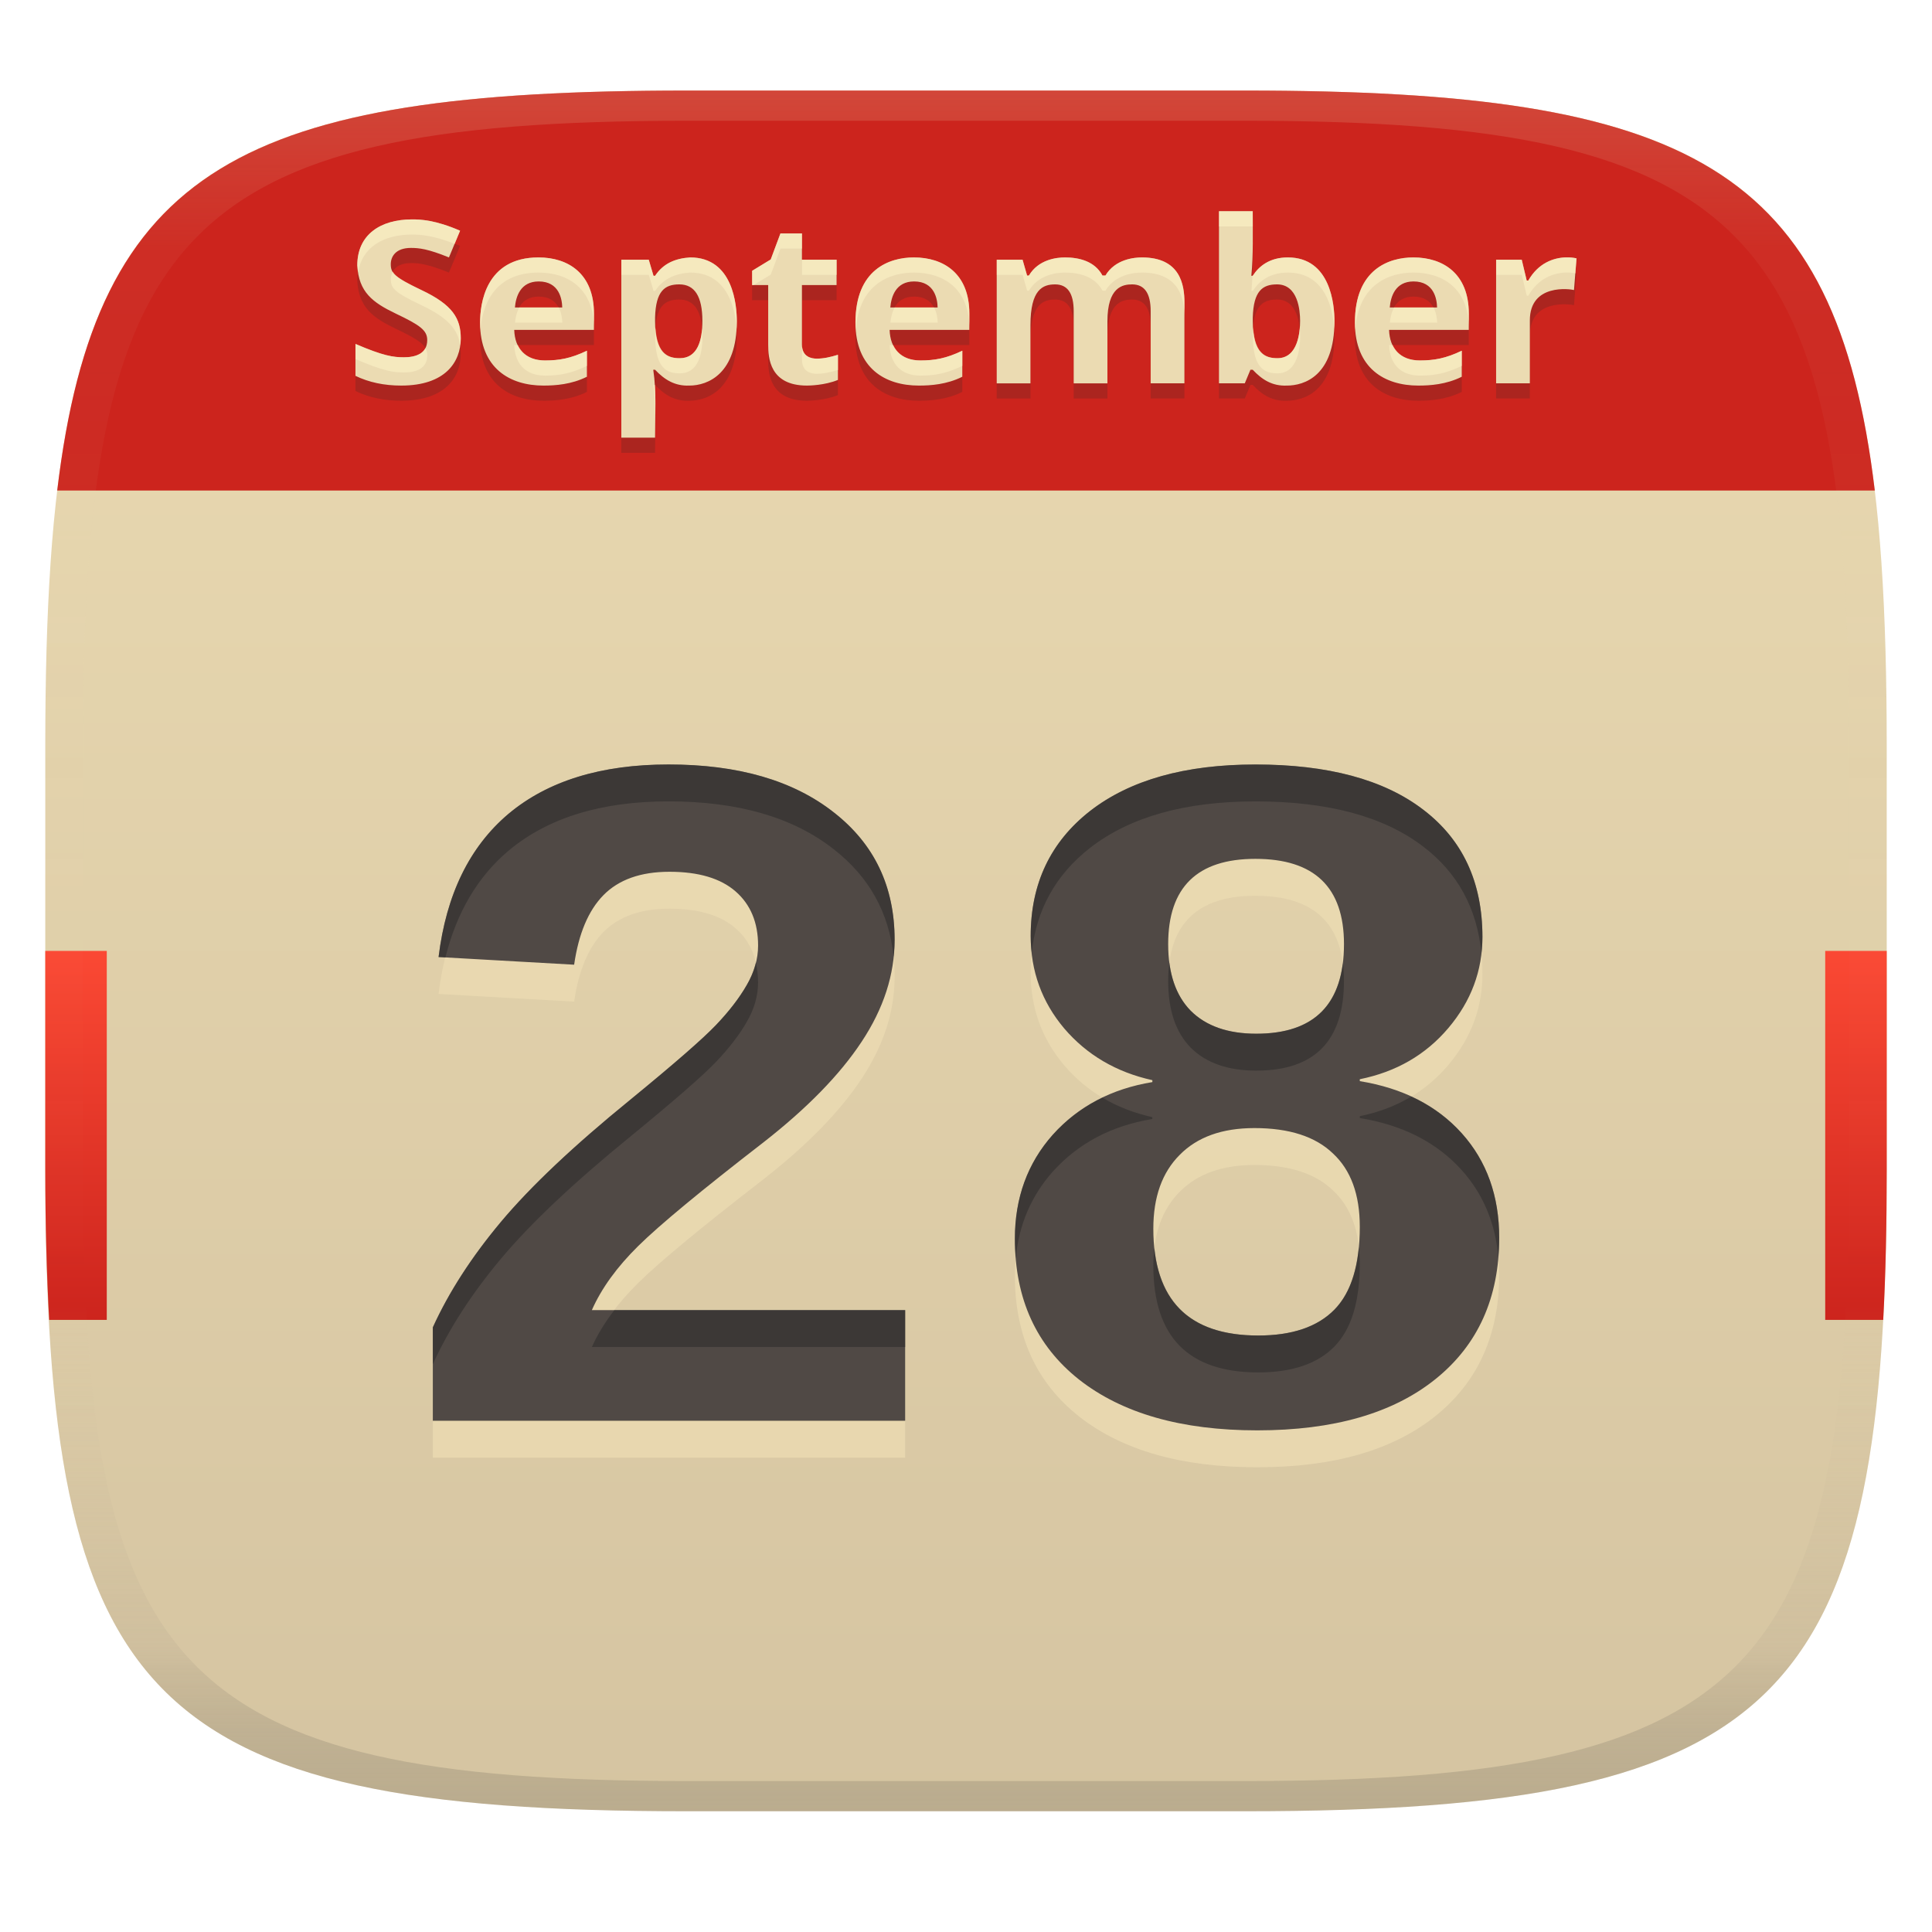
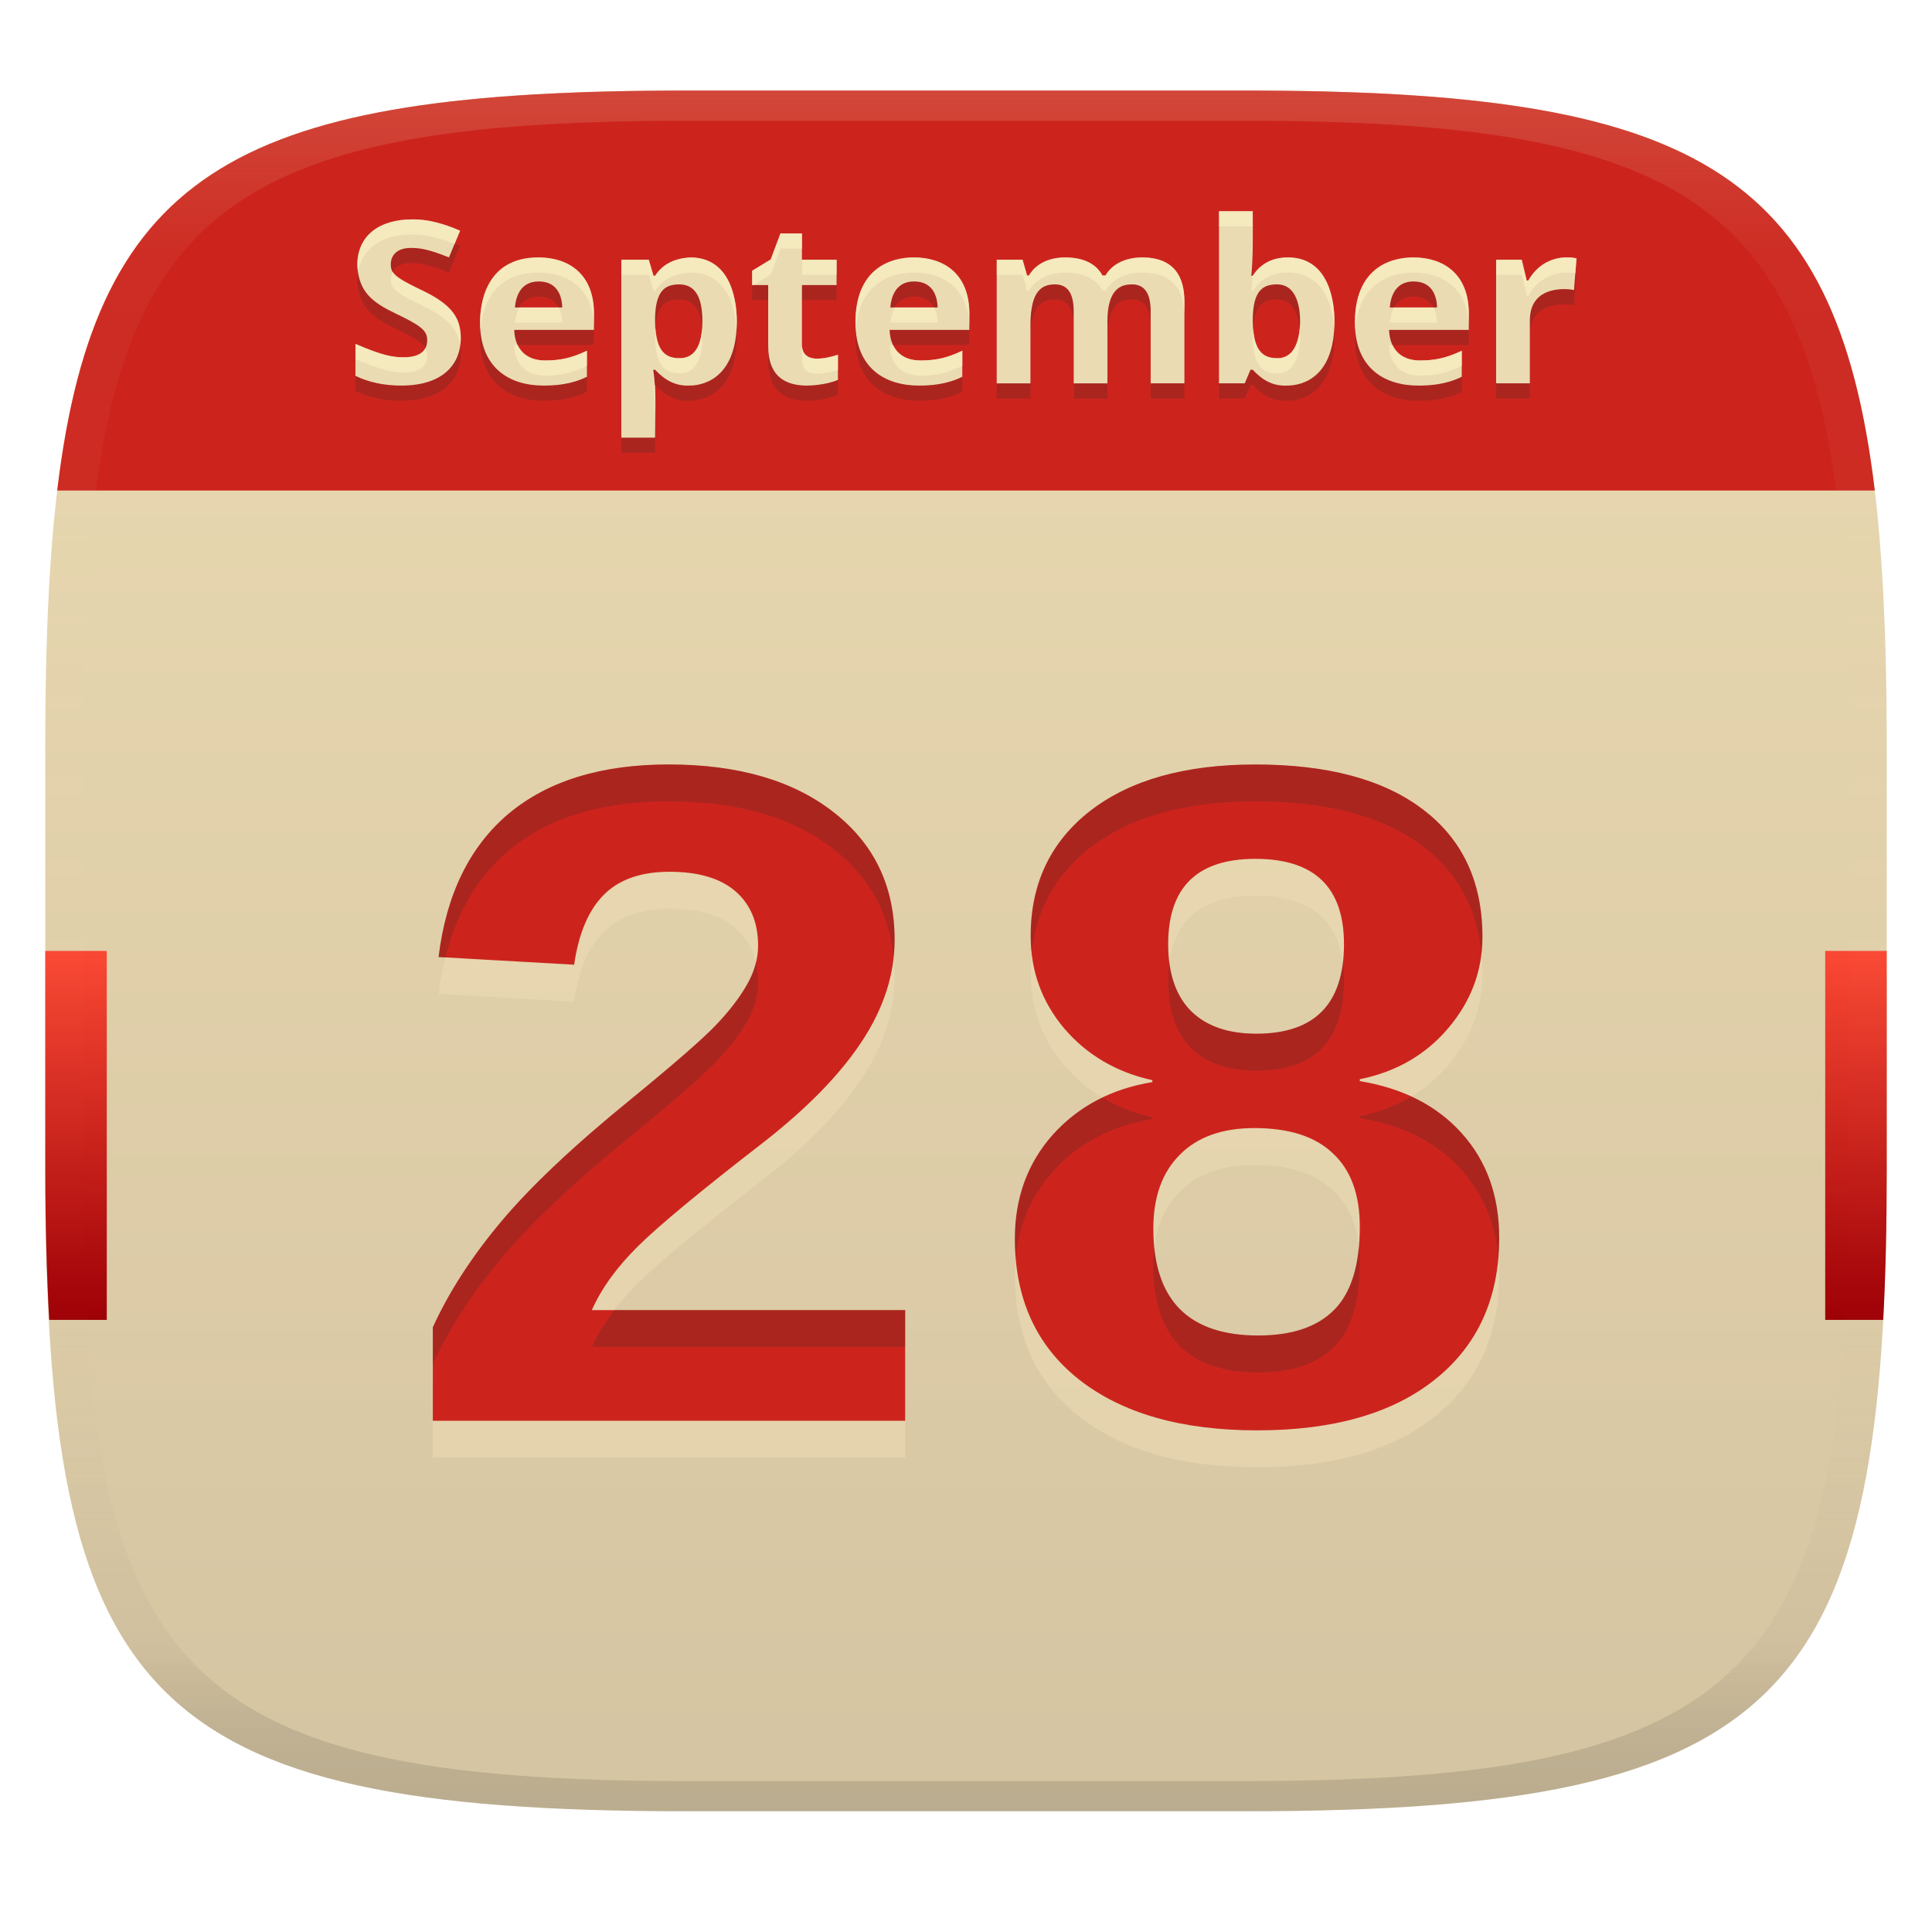
<svg xmlns="http://www.w3.org/2000/svg" width="256" height="256" version="1.1">
  <linearGradient id="b" x1=".5" x2=".5" y2="1" gradientTransform="matrix(244,0,0,228,5.981,12)" gradientUnits="userSpaceOnUse">
    <stop stop-color="#ebdbb2" offset="0" />
    <stop stop-color="#d5c4a1" offset="1" />
  </linearGradient>
  <defs>
    <linearGradient id="linearGradient31" x1=".5" x2=".5" y2="1" gradientTransform="matrix(244,0,0,228,5.988,12)" gradientUnits="userSpaceOnUse">
      <stop stop-color="#ebdbb2" stop-opacity=".2" offset="0" />
      <stop stop-color="#ebdbb2" stop-opacity=".051" offset=".1" />
      <stop stop-color="#d5c4a1" stop-opacity="0" offset=".702" />
      <stop stop-color="#bdae93" stop-opacity=".302" offset=".9" />
      <stop stop-color="#282828" stop-opacity=".15" offset="1" />
    </linearGradient>
    <linearGradient id="b-0" x1=".084" x2=".084" y1=".5" y2=".714" gradientTransform="matrix(244 0 0 228 5.9806 12)" gradientUnits="userSpaceOnUse">
      <stop stop-color="#fb4934" offset="0" />
-       <stop stop-color="#cc241d" offset="1" />
+       <stop stop-color="#9d0006" offset="1" />
    </linearGradient>
  </defs>
  <path d="m165 12c72 0 85 15 85 87v56c0 70-13 85-85 85h-74c-72 0-85-15-85-85v-56c0-72 13-87 85-87z" fill="url(#b)" style="isolation:isolate" />
-   <path d="m57.351 193.15v-12.378q3.174-6.982 9.014-13.965 5.903-7.046 17.139-16.187 8.76-7.173 11.362-9.902t4.062-5.269q1.523-2.603 1.523-5.269 0-4.57-2.983-7.173t-8.76-2.603q-5.713 0-8.76 3.11-2.983 3.047-3.872 9.204l-17.964-1.016q1.523-12.441 9.268-18.979 7.808-6.538 21.201-6.538 13.838 0 21.899 6.348 8.062 6.284 8.062 16.885 0 6.919-4.38 13.521-4.316 6.538-13.013 13.33-12.314 9.521-16.567 13.711-4.253 4.189-6.157 8.506h41.514v14.663zm141.3-24.248q0 11.934-8.442 18.726t-23.613 6.792q-15.044 0-23.613-6.729-8.506-6.729-8.506-18.662 0-8.125 5.015-13.774 5.078-5.649 13.203-6.982v-0.254q-7.173-1.587-11.68-6.856-4.443-5.269-4.443-12.251 0-10.41 7.871-16.567 7.935-6.157 21.899-6.157 14.409 0 22.217 5.967 7.871 5.967 7.871 16.885 0 6.729-4.507 12.061-4.507 5.332-11.743 6.792v0.254q8.569 1.397 13.521 6.919 4.951 5.522 4.951 13.838zm-20.566-38.911q0-11.299-11.743-11.299-11.553 0-11.553 11.299 0 5.776 2.983 8.823 3.047 3.047 8.696 3.047 11.616 0 11.616-11.87zm2.095 37.451q0-6.411-3.555-9.712-3.491-3.364-10.41-3.364-6.411 0-9.902 3.555-3.491 3.491-3.491 9.775 0 14.155 13.901 14.155 6.729 0 10.093-3.428 3.364-3.428 3.364-10.981z" fill="#ebdbb2" opacity=".8" aria-label="28" />
-   <path d="m57.351 188.26v-12.378q3.174-6.982 9.014-13.965 5.903-7.046 17.139-16.187 8.76-7.173 11.362-9.902t4.062-5.269q1.523-2.603 1.523-5.269 0-4.57-2.983-7.173t-8.76-2.603q-5.713 0-8.76 3.11-2.983 3.047-3.872 9.204l-17.964-1.016q1.523-12.441 9.268-18.98 7.808-6.538 21.201-6.538 13.838 0 21.899 6.348 8.062 6.284 8.062 16.885 0 6.919-4.38 13.521-4.316 6.538-13.013 13.33-12.314 9.521-16.567 13.711-4.253 4.189-6.157 8.506h41.514v14.663zm141.3-24.248q0 11.934-8.442 18.726t-23.613 6.792q-15.044 0-23.613-6.729-8.506-6.729-8.506-18.662 0-8.125 5.015-13.774 5.078-5.649 13.203-6.982v-0.254q-7.173-1.587-11.68-6.856-4.443-5.269-4.443-12.251 0-10.41 7.871-16.567 7.935-6.157 21.899-6.157 14.409 0 22.217 5.967 7.871 5.967 7.871 16.885 0 6.729-4.507 12.061-4.507 5.332-11.743 6.792v0.254q8.569 1.397 13.521 6.919t4.951 13.838zm-20.566-38.911q0-11.299-11.743-11.299-11.553 0-11.553 11.299 0 5.776 2.983 8.823 3.047 3.047 8.696 3.047 11.616 0 11.616-11.87zm2.095 37.451q0-6.411-3.555-9.712-3.491-3.364-10.41-3.364-6.411 0-9.902 3.555-3.491 3.491-3.491 9.775 0 14.155 13.901 14.155 6.729 0 10.093-3.428 3.364-3.428 3.364-10.981z" fill="#504945" aria-label="28" />
-   <path d="m88.582 101.3c-8.929 0-15.996 2.178-21.201 6.537-5.163 4.359-8.252 10.686-9.268 18.98l0.91 0.051c1.484-5.949 4.255-10.676 8.357-14.141 5.205-4.359 12.272-6.539 21.201-6.539 9.225 0 16.524 2.116 21.898 6.348 4.69 3.656 7.33 8.409 7.928 14.256 0.079-0.751 0.133-1.503 0.133-2.26 0-7.067-2.686-12.695-8.061-16.885-5.374-4.232-12.673-6.348-21.898-6.348zm77.76 2e-3c-9.31 0-16.611 2.051-21.9 6.156-5.247 4.105-7.871 9.628-7.871 16.568 0 0.771 0.056 1.52 0.137 2.26 0.593-5.718 3.168-10.366 7.734-13.938 5.29-4.105 12.591-6.156 21.9-6.156 9.606 0 17.011 1.989 22.217 5.967 4.569 3.464 7.146 8.181 7.736 14.148 0.08-0.707 0.135-1.422 0.135-2.154 0-7.279-2.624-12.907-7.871-16.885-5.205-3.978-12.611-5.967-22.217-5.967zm-66.188 26.252c-0.248 1.01-0.644 2.012-1.227 3.008-0.974 1.693-2.328 3.45-4.062 5.269-1.735 1.82-5.521 5.12-11.361 9.902-7.49 6.094-13.203 11.49-17.139 16.188-3.893 4.655-6.898 9.31-9.014 13.965v4.889c2.116-4.655 5.12-9.31 9.014-13.965 3.936-4.697 9.648-10.093 17.139-16.188 5.84-4.782 9.627-8.083 11.361-9.902 1.735-1.82 3.089-3.575 4.062-5.268 1.016-1.735 1.523-3.492 1.523-5.269 0-0.942-0.107-1.813-0.297-2.629zm54.793 2e-3c-0.102 0.765-0.158 1.573-0.158 2.438 0 3.851 0.993 6.793 2.982 8.824 2.031 2.031 4.931 3.047 8.697 3.047 7.744 0 11.615-3.958 11.615-11.871h2e-3c0-0.845-0.058-1.633-0.156-2.383-0.771 6.237-4.586 9.363-11.461 9.363-3.766 0-6.666-1.016-8.697-3.047-1.542-1.575-2.478-3.703-2.824-6.371zm32.049 17.744c-2.026 1.216-4.293 2.087-6.816 2.596v0.254c5.713 0.931 10.22 3.238 13.521 6.92 2.821 3.146 4.424 6.977 4.834 11.482 0.067-0.828 0.115-1.668 0.115-2.537l2e-3 2e-3c3.4e-4 -5.544-1.65-10.156-4.951-13.838-1.851-2.064-4.096-3.679-6.705-4.879zm-40.918 0.145c-2.504 1.204-4.707 2.834-6.586 4.924-3.343 3.766-5.016 8.357-5.016 13.773 0 0.883 0.047 1.736 0.117 2.576 0.417-4.42 2.043-8.243 4.898-11.459 3.385-3.766 7.785-6.094 13.201-6.982v-0.254c-2.437-0.539-4.64-1.401-6.615-2.578zm33.971 19.779c-0.341 3.674-1.41 6.455-3.232 8.312-2.243 2.285-5.608 3.428-10.094 3.428-8.373 0-12.95-3.866-13.758-11.568-0.086 0.737-0.143 1.497-0.143 2.303 0 9.437 4.633 14.156 13.9 14.156 4.486 0 7.851-1.143 10.094-3.428 2.243-2.285 3.363-5.947 3.363-10.982 0-0.779-0.052-1.51-0.131-2.221zm-98.65 8.375c-1.237 1.617-2.249 3.246-2.975 4.891h41.516v-4.891z" fill="#282828" opacity=".5" />
+   <path d="m57.351 193.15v-12.378q3.174-6.982 9.014-13.965 5.903-7.046 17.139-16.187 8.76-7.173 11.362-9.902t4.062-5.269q1.523-2.603 1.523-5.269 0-4.57-2.983-7.173t-8.76-2.603q-5.713 0-8.76 3.11-2.983 3.047-3.872 9.204l-17.964-1.016q1.523-12.441 9.268-18.979 7.808-6.538 21.201-6.538 13.838 0 21.899 6.348 8.062 6.284 8.062 16.885 0 6.919-4.38 13.521-4.316 6.538-13.013 13.33-12.314 9.521-16.567 13.711-4.253 4.189-6.157 8.506h41.514v14.663zm141.3-24.248q0 11.934-8.442 18.726t-23.613 6.792q-15.044 0-23.613-6.729-8.506-6.729-8.506-18.662 0-8.125 5.015-13.774 5.078-5.649 13.203-6.982v-0.254q-7.173-1.587-11.68-6.856-4.443-5.269-4.443-12.251 0-10.41 7.871-16.567 7.935-6.157 21.899-6.157 14.409 0 22.217 5.967 7.871 5.967 7.871 16.885 0 6.729-4.507 12.061-4.507 5.332-11.743 6.792v0.254q8.569 1.397 13.521 6.919 4.951 5.522 4.951 13.838zm-20.566-38.911q0-11.299-11.743-11.299-11.553 0-11.553 11.299 0 5.776 2.983 8.823 3.047 3.047 8.696 3.047 11.616 0 11.616-11.87zm2.095 37.451q0-6.411-3.555-9.712-3.491-3.364-10.41-3.364-6.411 0-9.902 3.555-3.491 3.491-3.491 9.775 0 14.155 13.901 14.155 6.729 0 10.093-3.428 3.364-3.428 3.364-10.981z" fill="#ebdbb2" opacity=".6" aria-label="28" />
+   <path d="m57.351 188.26v-12.378q3.174-6.982 9.014-13.965 5.903-7.046 17.139-16.187 8.76-7.173 11.362-9.902t4.062-5.269q1.523-2.603 1.523-5.269 0-4.57-2.983-7.173t-8.76-2.603q-5.713 0-8.76 3.11-2.983 3.047-3.872 9.204l-17.964-1.016q1.523-12.441 9.268-18.98 7.808-6.538 21.201-6.538 13.838 0 21.899 6.348 8.062 6.284 8.062 16.885 0 6.919-4.38 13.521-4.316 6.538-13.013 13.33-12.314 9.521-16.567 13.711-4.253 4.189-6.157 8.506h41.514v14.663zm141.3-24.248q0 11.934-8.442 18.726t-23.613 6.792q-15.044 0-23.613-6.729-8.506-6.729-8.506-18.662 0-8.125 5.015-13.774 5.078-5.649 13.203-6.982v-0.254q-7.173-1.587-11.68-6.856-4.443-5.269-4.443-12.251 0-10.41 7.871-16.567 7.935-6.157 21.899-6.157 14.409 0 22.217 5.967 7.871 5.967 7.871 16.885 0 6.729-4.507 12.061-4.507 5.332-11.743 6.792v0.254q8.569 1.397 13.521 6.919t4.951 13.838zm-20.566-38.911q0-11.299-11.743-11.299-11.553 0-11.553 11.299 0 5.776 2.983 8.823 3.047 3.047 8.696 3.047 11.616 0 11.616-11.87zm2.095 37.451q0-6.411-3.555-9.712-3.491-3.364-10.41-3.364-6.411 0-9.902 3.555-3.491 3.491-3.491 9.775 0 14.155 13.901 14.155 6.729 0 10.093-3.428 3.364-3.428 3.364-10.981z" fill="#cc241d" aria-label="28" />
+   <path d="m88.582 101.3c-8.929 0-15.996 2.178-21.201 6.537-5.163 4.359-8.252 10.686-9.268 18.98l0.91 0.051c1.484-5.949 4.255-10.676 8.357-14.141 5.205-4.359 12.272-6.539 21.201-6.539 9.225 0 16.524 2.116 21.898 6.348 4.69 3.656 7.33 8.409 7.928 14.256 0.079-0.751 0.133-1.503 0.133-2.26 0-7.067-2.686-12.695-8.061-16.885-5.374-4.232-12.673-6.348-21.898-6.348zm77.76 2e-3c-9.31 0-16.611 2.051-21.9 6.156-5.247 4.105-7.871 9.628-7.871 16.568 0 0.771 0.056 1.52 0.137 2.26 0.593-5.718 3.168-10.366 7.734-13.938 5.29-4.105 12.591-6.156 21.9-6.156 9.606 0 17.011 1.989 22.217 5.967 4.569 3.464 7.146 8.181 7.736 14.148 0.08-0.707 0.135-1.422 0.135-2.154 0-7.279-2.624-12.907-7.871-16.885-5.205-3.978-12.611-5.967-22.217-5.967zm-66.188 26.252c-0.248 1.01-0.644 2.012-1.227 3.008-0.974 1.693-2.328 3.45-4.062 5.269-1.735 1.82-5.521 5.12-11.361 9.902-7.49 6.094-13.203 11.49-17.139 16.188-3.893 4.655-6.898 9.31-9.014 13.965v4.889c2.116-4.655 5.12-9.31 9.014-13.965 3.936-4.697 9.648-10.093 17.139-16.188 5.84-4.782 9.627-8.083 11.361-9.902 1.735-1.82 3.089-3.575 4.062-5.268 1.016-1.735 1.523-3.492 1.523-5.269 0-0.942-0.107-1.813-0.297-2.629zm54.793 2e-3c-0.102 0.765-0.158 1.573-0.158 2.438 0 3.851 0.993 6.793 2.982 8.824 2.031 2.031 4.931 3.047 8.697 3.047 7.744 0 11.615-3.958 11.615-11.871h2e-3c0-0.845-0.058-1.633-0.156-2.383-0.771 6.237-4.586 9.363-11.461 9.363-3.766 0-6.666-1.016-8.697-3.047-1.542-1.575-2.478-3.703-2.824-6.371zm32.049 17.744c-2.026 1.216-4.293 2.087-6.816 2.596v0.254c5.713 0.931 10.22 3.238 13.521 6.92 2.821 3.146 4.424 6.977 4.834 11.482 0.067-0.828 0.115-1.668 0.115-2.537l2e-3 2e-3c3.4e-4 -5.544-1.65-10.156-4.951-13.838-1.851-2.064-4.096-3.679-6.705-4.879zm-40.918 0.145c-2.504 1.204-4.707 2.834-6.586 4.924-3.343 3.766-5.016 8.357-5.016 13.773 0 0.883 0.047 1.736 0.117 2.576 0.417-4.42 2.043-8.243 4.898-11.459 3.385-3.766 7.785-6.094 13.201-6.982v-0.254c-2.437-0.539-4.64-1.401-6.615-2.578zm33.971 19.779c-0.341 3.674-1.41 6.455-3.232 8.312-2.243 2.285-5.608 3.428-10.094 3.428-8.373 0-12.95-3.866-13.758-11.568-0.086 0.737-0.143 1.497-0.143 2.303 0 9.437 4.633 14.156 13.9 14.156 4.486 0 7.851-1.143 10.094-3.428 2.243-2.285 3.363-5.947 3.363-10.982 0-0.779-0.052-1.51-0.131-2.221zm-98.65 8.375c-1.237 1.617-2.249 3.246-2.975 4.891h41.516v-4.891z" fill="#282828" opacity=".2" />
  <path d="m6 126v29c0 7.25 0.186 13.776 0.516 19.891h7.632v-48.891zm235.85 0v48.891h7.687c0.33-6.115 0.462-12.64 0.462-19.891v-29z" fill="url(#b-0)" style="isolation:isolate" />
  <path d="m91 12c-58.833 0-78.278 10.055-83.42 53h240.84c-5.142-42.945-24.587-53-83.42-53z" fill="#cc241d" style="isolation:isolate" />
  <path d="m161.52 30h4.469c-5e-3 2.854 0.095 5.708-0.18 8.551h0.18c0.817-1.262 2.228-2.432 4.65-2.432 5.712 0 6.18 6.371 6.18 8.461 0 7.25-4.006 8.52-6.299 8.52-1.917 0.082-3.275-0.761-4.531-2.1h-0.299l-0.75 1.801h-3.42v-22.801zm-106.92 1.08c1.094 0 3.073 0.066 6.359 1.5l-1.471 3.539c-2.795-1.141-3.981-1.26-5.039-1.26-2.037 0-2.67 1.162-2.67 2.16 0 1.194 0.481 1.715 4.051 3.42 4.152 1.963 5.219 3.768 5.219 6.42 0 3.089-2.009 6.24-7.891 6.24-2.26 0-4.279-0.429-6.059-1.289v-4.231c3.716 1.603 5.036 1.77 6.42 1.77 1.448 0 3.09-0.411 3.09-2.279 0-1.286-0.927-1.969-4.17-3.51-3.055-1.466-4.907-2.839-5.1-6.391 0-4.074 3.076-6.09 7.26-6.09zm48.809 1.859h2.852v3.481h4.59v3.359h-4.59v7.891c0 1.651 1.294 1.859 1.949 1.859 0.934 0 1.788-0.196 2.82-0.51v3.33c-1.754 0.731-3.899 0.75-4.109 0.75-4.954 0-5.131-3.713-5.131-5.43v-7.891h-2.131v-1.889l2.461-1.5 1.289-3.451zm104.06 3.174c0.535-0.016 1.024 0.038 1.424 0.127l-0.33 4.199c-0.45-0.129-5.85-0.917-5.85 4.021v8.34h-4.471v-16.381h3.391l0.66 2.76h0.211c1.331-2.33 3.359-3.018 4.965-3.066zm-136.12 0.006c3.932 0 7.35 2.132 7.35 7.441v2.16h-10.561c0.078 2.468 1.475 4.049 4.08 4.049 1.885 0 3.415-0.267 5.551-1.289v3.449c-2.064 1.032-4.208 1.17-5.76 1.17-4.456 0-8.4-2.292-8.4-8.369 0-2.361 0.668-8.611 7.74-8.611zm20.1 0c5.712 0 6.18 6.371 6.18 8.461 0 6.943-3.791 8.52-6.301 8.52-1.903 0.075-3.275-0.774-4.529-2.1h-0.24c0.449 2.969 0.24 6.005 0.24 9h-4.471v-23.58h3.631l0.631 2.131h0.209c1.109-1.672 2.72-2.307 4.65-2.432zm29.641 0c3.932 0 7.35 2.132 7.35 7.441v2.16h-10.561c0.078 2.468 1.475 4.049 4.08 4.049 1.885 0 3.415-0.267 5.551-1.289v3.449c-2.064 1.032-4.21 1.17-5.762 1.17-4.456 0-8.398-2.292-8.398-8.369 0-7.003 4.458-8.611 7.74-8.611zm20.01 0c1.87 0 3.954 0.49 4.979 2.4h0.391c1.293-2.173 3.827-2.4 4.83-2.4 5.091 0 5.641 3.615 5.641 6v10.682h-4.471v-9.57c0-2.36-0.819-3.541-2.459-3.541-1.248 0-3.272 0.354-3.272 4.891v8.221h-4.469v-9.57c0-2.36-0.821-3.541-2.461-3.541-1.632 0-3.269 0.666-3.269 5.4v7.711h-4.471v-16.381h3.42l0.602 2.1h0.238c1.274-2.141 3.68-2.4 4.771-2.4zm46.17 0c3.932 0 7.35 2.132 7.35 7.441v2.16h-10.561c0.078 2.468 1.475 4.049 4.08 4.049 1.885 0 3.415-0.267 5.551-1.289v3.449c-2.064 1.032-4.208 1.17-5.76 1.17-4.456 0-8.4-2.292-8.4-8.369 0-7.003 4.458-8.611 7.74-8.611zm-115.89 3.182c-2.439 0-3.031 2.045-3.15 3.449h6.269c-0.021-1.074-0.378-3.449-3.119-3.449zm49.74 0c-2.439 0-3.031 2.045-3.15 3.449h6.269c-0.021-1.074-0.378-3.449-3.119-3.449zm66.18 0c-2.439 0-3.031 2.045-3.15 3.449h6.269c-0.021-1.074-0.378-3.449-3.119-3.449zm-97.289 0.389c-1.919 0-3.116 0.873-3.211 4.381v0.48c0 4.395 1.682 4.92 3.269 4.92 2.336 0 3-2.318 3-4.951 0-3.22-1.019-4.83-3.059-4.83zm79.199 0c-1.919 0-3.116 0.873-3.211 4.381v0.48c0 4.395 1.684 4.92 3.272 4.92 2.715 0 3-3.488 3-4.951 0-1.395-0.282-4.83-3.061-4.83z" fill="#282828" opacity=".2" style="isolation:isolate" />
  <path d="m161.52 27.992h4.469c-5e-3 2.854 0.095 5.708-0.18 8.551h0.18c0.817-1.262 2.228-2.432 4.65-2.432 5.712 0 6.18 6.371 6.18 8.461 0 7.25-4.006 8.52-6.299 8.52-1.917 0.082-3.275-0.761-4.531-2.1h-0.299l-0.75 1.801h-3.42v-22.801zm-106.92 1.08c1.094 0 3.073 0.066 6.359 1.5l-1.471 3.539c-2.795-1.141-3.981-1.26-5.039-1.26-2.037 0-2.67 1.162-2.67 2.16 0 1.194 0.481 1.715 4.051 3.42 4.152 1.963 5.219 3.768 5.219 6.42 0 3.089-2.009 6.24-7.891 6.24-2.26 0-4.279-0.429-6.059-1.289v-4.231c3.716 1.603 5.036 1.77 6.42 1.77 1.448 0 3.09-0.411 3.09-2.279 0-1.286-0.927-1.969-4.17-3.51-3.055-1.466-4.907-2.839-5.1-6.391 0-4.074 3.076-6.09 7.26-6.09zm48.809 1.859h2.852v3.481h4.59v3.359h-4.59v7.891c0 1.651 1.294 1.859 1.949 1.859 0.934 0 1.788-0.196 2.82-0.51v3.33c-1.754 0.731-3.899 0.75-4.109 0.75-4.954 0-5.131-3.713-5.131-5.43v-7.891h-2.131v-1.889l2.461-1.5 1.289-3.451zm104.06 3.174c0.535-0.016 1.024 0.038 1.424 0.127l-0.33 4.199c-0.45-0.129-5.85-0.917-5.85 4.021v8.34h-4.471v-16.381h3.391l0.66 2.76h0.211c1.331-2.33 3.359-3.018 4.965-3.066zm-136.12 0.006c3.932 0 7.35 2.132 7.35 7.441v2.16h-10.561c0.078 2.468 1.475 4.049 4.08 4.049 1.885 0 3.415-0.267 5.551-1.289v3.449c-2.064 1.032-4.208 1.17-5.76 1.17-4.456 0-8.4-2.292-8.4-8.369 0-2.361 0.668-8.611 7.74-8.611zm20.1 0c5.712 0 6.18 6.371 6.18 8.461 0 6.943-3.791 8.52-6.301 8.52-1.903 0.075-3.275-0.774-4.529-2.1h-0.24c0.449 2.969 0.24 6.005 0.24 9h-4.471v-23.58h3.631l0.631 2.131h0.209c1.109-1.672 2.72-2.307 4.65-2.432zm29.641 0c3.932 0 7.35 2.132 7.35 7.441v2.16h-10.561c0.078 2.468 1.475 4.049 4.08 4.049 1.885 0 3.415-0.267 5.551-1.289v3.449c-2.064 1.032-4.21 1.17-5.762 1.17-4.456 0-8.398-2.292-8.398-8.369 0-7.003 4.458-8.611 7.74-8.611zm20.01 0c1.87 0 3.954 0.49 4.979 2.4h0.391c1.293-2.173 3.827-2.4 4.83-2.4 5.091 0 5.641 3.615 5.641 6v10.682h-4.471v-9.57c0-2.36-0.819-3.541-2.459-3.541-1.248 0-3.272 0.354-3.272 4.891v8.221h-4.469v-9.57c0-2.36-0.821-3.541-2.461-3.541-1.632 0-3.269 0.666-3.269 5.4v7.711h-4.471v-16.381h3.42l0.602 2.1h0.238c1.274-2.141 3.68-2.4 4.771-2.4zm46.17 0c3.932 0 7.35 2.132 7.35 7.441v2.16h-10.561c0.078 2.468 1.475 4.049 4.08 4.049 1.885 0 3.415-0.267 5.551-1.289v3.449c-2.064 1.032-4.208 1.17-5.76 1.17-4.456 0-8.4-2.292-8.4-8.369 0-7.003 4.458-8.611 7.74-8.611zm-115.89 3.182c-2.439 0-3.031 2.045-3.15 3.449h6.269c-0.021-1.074-0.378-3.449-3.119-3.449zm49.74 0c-2.439 0-3.031 2.045-3.15 3.449h6.269c-0.021-1.074-0.378-3.449-3.119-3.449zm66.18 0c-2.439 0-3.031 2.045-3.15 3.449h6.269c-0.021-1.074-0.378-3.449-3.119-3.449zm-97.289 0.389c-1.919 0-3.116 0.873-3.211 4.381v0.48c0 4.395 1.682 4.92 3.269 4.92 2.336 0 3-2.318 3-4.951 0-3.22-1.019-4.83-3.059-4.83zm79.199 0c-1.919 0-3.116 0.873-3.211 4.381v0.48c0 4.395 1.684 4.92 3.272 4.92 2.715 0 3-3.488 3-4.951 0-1.395-0.282-4.83-3.061-4.83z" fill="#ebdbb2" style="isolation:isolate" />
  <path d="m161.53 27.992v2.008h4.469c-1e-3 0.829 1e-3 1.657 6e-3 2.486 0.014-1.497-8e-3 -2.996-6e-3 -4.494zm-106.92 1.08c-4.183 0-7.26 2.016-7.26 6.09 0.018 0.325 0.064 0.612 0.109 0.902 0.52-3.322 3.371-4.984 7.15-4.984 1.006 0 2.81 0.106 5.639 1.228l0.721-1.736c-3.287-1.434-5.265-1.5-6.359-1.5zm48.809 1.859-1.289 3.451-2.461 1.5v1.889h0.195l2.266-1.381 1.289-3.451h2.852v-2.008zm104.06 3.174c-1.606 0.049-3.633 0.736-4.965 3.066h-0.211l-0.66-2.76h-3.391v2.008h3.391l0.66 2.76h0.211c1.331-2.33 3.359-3.018 4.965-3.066 0.472-0.014 0.897 0.033 1.268 0.104l0.156-1.984c-0.4-0.089-0.888-0.143-1.424-0.127zm-136.12 0.006c-7.072 0-7.74 6.25-7.74 8.611 0 0.348 0.016 0.68 0.041 1.004 0.213-2.77 1.474-7.607 7.699-7.607 3.932 0 7.35 2.132 7.35 7.441v-2.008c0-5.309-3.418-7.441-7.35-7.441zm20.1 0c-1.931 0.125-3.541 0.759-4.65 2.432h-0.209l-0.631-2.131h-3.631v2.008h3.631l0.631 2.131h0.209c1.109-1.672 2.72-2.307 4.65-2.432 4.977 0 5.971 4.836 6.144 7.463 0.019-0.326 0.035-0.656 0.035-1.01 1e-6 -2.09-0.468-8.461-6.18-8.461zm29.641 0c-3.283 0-7.74 1.608-7.74 8.611 0 0.339 0.017 0.663 0.041 0.979 0.421-6.125 4.586-7.582 7.699-7.582h2e-3c3.932 0 7.35 2.132 7.35 7.441v-2.008c0-5.309-3.418-7.441-7.35-7.441zm20.012 0c-1.091 0-3.497 0.26-4.771 2.4h-0.238l-0.602-2.1h-3.42v2.008h3.42l0.602 2.1h0.238c1.274-2.141 3.68-2.4 4.771-2.4 1.87 0 3.954 0.49 4.979 2.4h0.391c1.293-2.173 3.827-2.4 4.83-2.4 5.091 0 5.641 3.615 5.641 6v-2.008c0-2.385-0.549-6-5.641-6-1.003 0-3.537 0.227-4.83 2.4h-0.391c-1.025-1.91-3.109-2.4-4.979-2.4zm29.539 0c-2.423 0-3.834 1.169-4.65 2.432h-0.045c-0.029 0.67-0.07 1.339-0.135 2.008h0.18c0.817-1.262 2.228-2.432 4.65-2.432 4.976 0 5.971 4.833 6.144 7.461 0.018-0.326 0.035-0.654 0.035-1.008 0-2.09-0.468-8.461-6.18-8.461zm16.631 0c-3.283 0-7.74 1.608-7.74 8.611 0 0.347 0.016 0.678 0.041 1 0.413-6.143 4.582-7.604 7.699-7.604 3.932 0 7.35 2.132 7.35 7.441v-2.008c0-5.309-3.418-7.441-7.35-7.441zm-81.01 0.301v2.008h4.59v-2.008zm-54.23 1.602c-0.171 0.322-0.25 0.671-0.25 1.006 0 1.194 0.481 1.715 4.051 3.42 3.562 1.684 4.846 3.256 5.141 5.342 0.043-0.309 0.078-0.619 0.078-0.93-1.01e-4 -2.652-1.067-4.457-5.219-6.42-2.423-1.157-3.408-1.771-3.801-2.418zm16.77 4.729c-0.359 0.641-0.518 1.385-0.57 2.008h6.269c-0.01-0.509-0.104-1.306-0.482-2.008zm49.74 0c-0.359 0.641-0.517 1.385-0.57 2.008h6.269c-0.01-0.509-0.104-1.306-0.482-2.008zm66.18 0c-0.359 0.641-0.518 1.385-0.57 2.008h6.269c-0.01-0.509-0.104-1.306-0.482-2.008zm-97.873 2.689c-0.016 0.211-0.041 0.404-0.047 0.639v0.48c0 4.395 1.682 4.92 3.269 4.92 2.336 0 3-2.318 3-4.951 0-0.347-0.017-0.667-0.041-0.977-0.169 2.178-0.935 3.92-2.959 3.92-1.468 0-2.997-0.49-3.223-4.031zm79.199 0c-0.016 0.211-0.041 0.404-0.047 0.639v0.48c0 4.395 1.684 4.92 3.272 4.92 2.715 0 3-3.488 3-4.951 0-0.253-0.033-0.62-0.064-0.975-0.146 1.649-0.725 3.918-2.936 3.918-1.468 0-2.999-0.49-3.225-4.031zm-118.95 2.141v2.008c3.716 1.603 5.036 1.77 6.42 1.77 1.448 0 3.09-0.411 3.09-2.279 0-0.352-0.079-0.658-0.246-0.949-0.506 0.967-1.728 1.221-2.844 1.221-1.384 0-2.704-0.166-6.42-1.77zm59.16 0.09v2.008c0 1.651 1.294 1.859 1.949 1.859 0.934 0 1.788-0.196 2.82-0.51v-2.008c-1.032 0.314-1.886 0.51-2.82 0.51-0.655 0-1.949-0.208-1.949-1.859zm-38.123 0.059c0.078 2.468 1.475 4.049 4.08 4.049 1.885 0 3.415-0.267 5.551-1.289v-2.008c-2.136 1.022-3.666 1.289-5.551 1.289-1.796 0-3.002-0.765-3.613-2.041zm49.74 0c0.078 2.468 1.475 4.049 4.08 4.049 1.885 0 3.415-0.267 5.551-1.289v-2.008c-2.136 1.022-3.666 1.289-5.551 1.289-1.796 0-3.002-0.765-3.613-2.041zm66.182 0c0.078 2.468 1.475 4.049 4.08 4.049 1.885 0 3.415-0.267 5.551-1.289v-2.008c-2.136 1.022-3.666 1.289-5.551 1.289-1.796 0-3.004-0.765-3.615-2.041zm-97.502 5.279c0.196 1.295 0.256 2.603 0.273 3.914 0.018-1.307 0.017-2.614-0.068-3.914z" fill="#fbf1c7" opacity=".6" style="isolation:isolate" />
  <path d="m91 12c-72 0-85 15-85 87v56c0 70 13 85 85 85h74c72 0 85-15 85-85v-56c0-72-13-87-85-87zm0 4h74c68 0 80 15 80 83v56c0 66-12 81-80 81h-74c-68 0-80-15-80-81v-56c0-68 12-83 80-83z" fill="url(#linearGradient31)" style="isolation:isolate" />
</svg>
